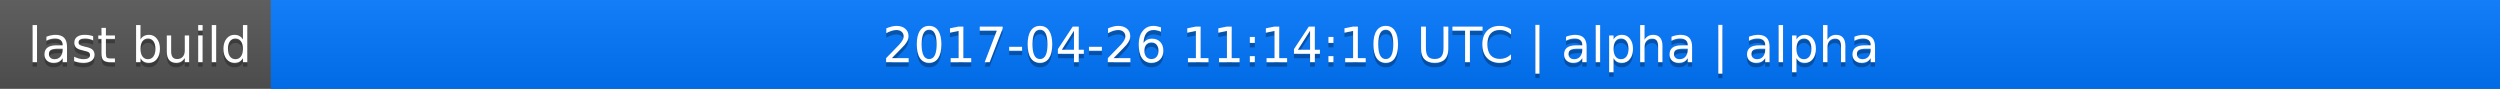
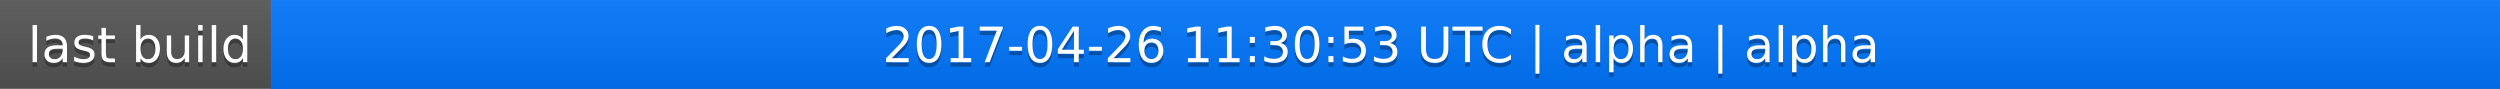
<svg xmlns="http://www.w3.org/2000/svg" width="563" height="20">
  <linearGradient id="a" x2="0" y2="100%">
    <stop offset="0" stop-color="#bbb" stop-opacity=".1" />
    <stop offset="1" stop-opacity=".1" />
  </linearGradient>
  <rect rx="0" width="563" height="20" fill="#555" />
  <rect rx="0" x="61" width="502" height="20" fill="#07f" />
  <path fill="#07f" d="M61 0h4v20h-4z" />
  <rect rx="0" width="563" height="20" fill="url(#a)" />
  <g fill="#fff" text-anchor="middle" font-family="DejaVu Sans,Verdana,Geneva,sans-serif" font-size="11">
    <text x="31.5" y="15" fill="#010101" fill-opacity=".3">last build</text>
    <text x="31.5" y="14">last build</text>
-     <text x="311" y="15" fill="#010101" fill-opacity=".3">2017-04-26 11:14:10 UTC | alpha | alpha</text>
-     <text x="311" y="14">2017-04-26 11:14:10 UTC | alpha | alpha</text>
+     <text x="311" y="15" fill="#010101" fill-opacity=".3">2017-04-26 11:30:53 UTC | alpha | alpha</text>
+     <text x="311" y="14">2017-04-26 11:30:53 UTC | alpha | alpha</text>
  </g>
</svg>
